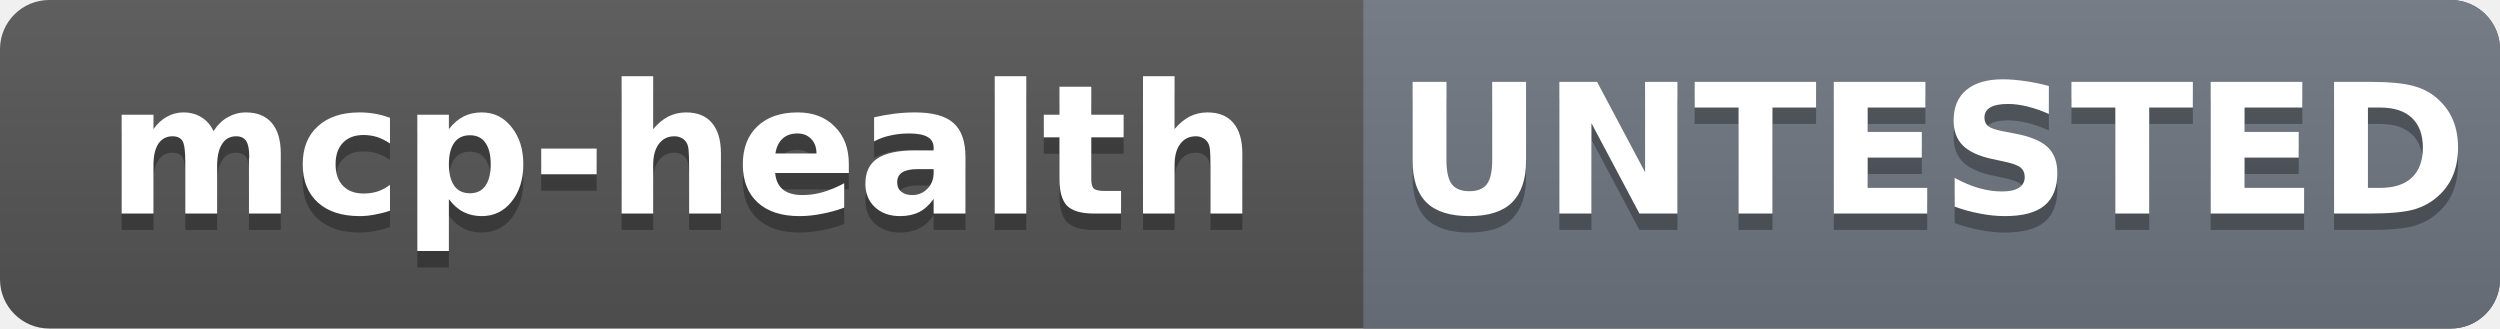
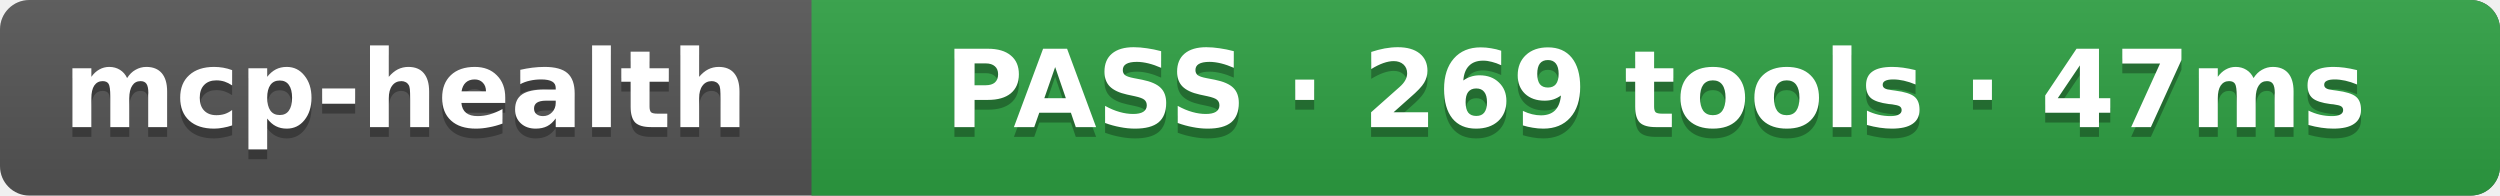
- <svg xmlns="http://www.w3.org/2000/svg" width="152.2" height="20" role="img" aria-label="mcp-health: UNTESTED">
+ <svg xmlns="http://www.w3.org/2000/svg" width="255.7" height="20" role="img" aria-label="mcp-health: PASS · 269 tools · 47ms">
  <linearGradient id="s" x2="0" y2="100%">
    <stop offset="0" stop-color="#bbb" stop-opacity=".1" />
    <stop offset="1" stop-opacity=".1" />
  </linearGradient>
  <clipPath id="r">
-     <rect width="152.2" height="20" rx="3" fill="#fff" />
+     <rect width="255.7" height="20" rx="3" fill="#fff" />
  </clipPath>
  <g clip-path="url(#r)">
-     <rect width="152.2" height="20" fill="#555" />
-     <rect x="83.0" width="69.2" height="20" fill="#6e7681" />
-     <rect width="152.2" height="20" fill="url(#s)" />
+     <rect width="255.7" height="20" fill="#555" />
+     <rect x="83.0" width="172.7" height="20" fill="#2ea043" />
+     <rect width="255.7" height="20" fill="url(#s)" />
  </g>
  <g fill="#fff" text-anchor="middle" font-family="Verdana,Geneva,DejaVu Sans,sans-serif" font-size="11" font-weight="bold">
    <text x="41.5" y="14" fill="#010101" fill-opacity=".3">mcp-health</text>
    <text x="41.5" y="13">mcp-health</text>
-     <text x="117.6" y="14" fill="#010101" fill-opacity=".3">UNTESTED</text>
-     <text x="117.6" y="13">UNTESTED</text>
+     <text x="169.3" y="14" fill="#010101" fill-opacity=".3">PASS · 269 tools · 47ms</text>
+     <text x="169.3" y="13">PASS · 269 tools · 47ms</text>
  </g>
</svg>
